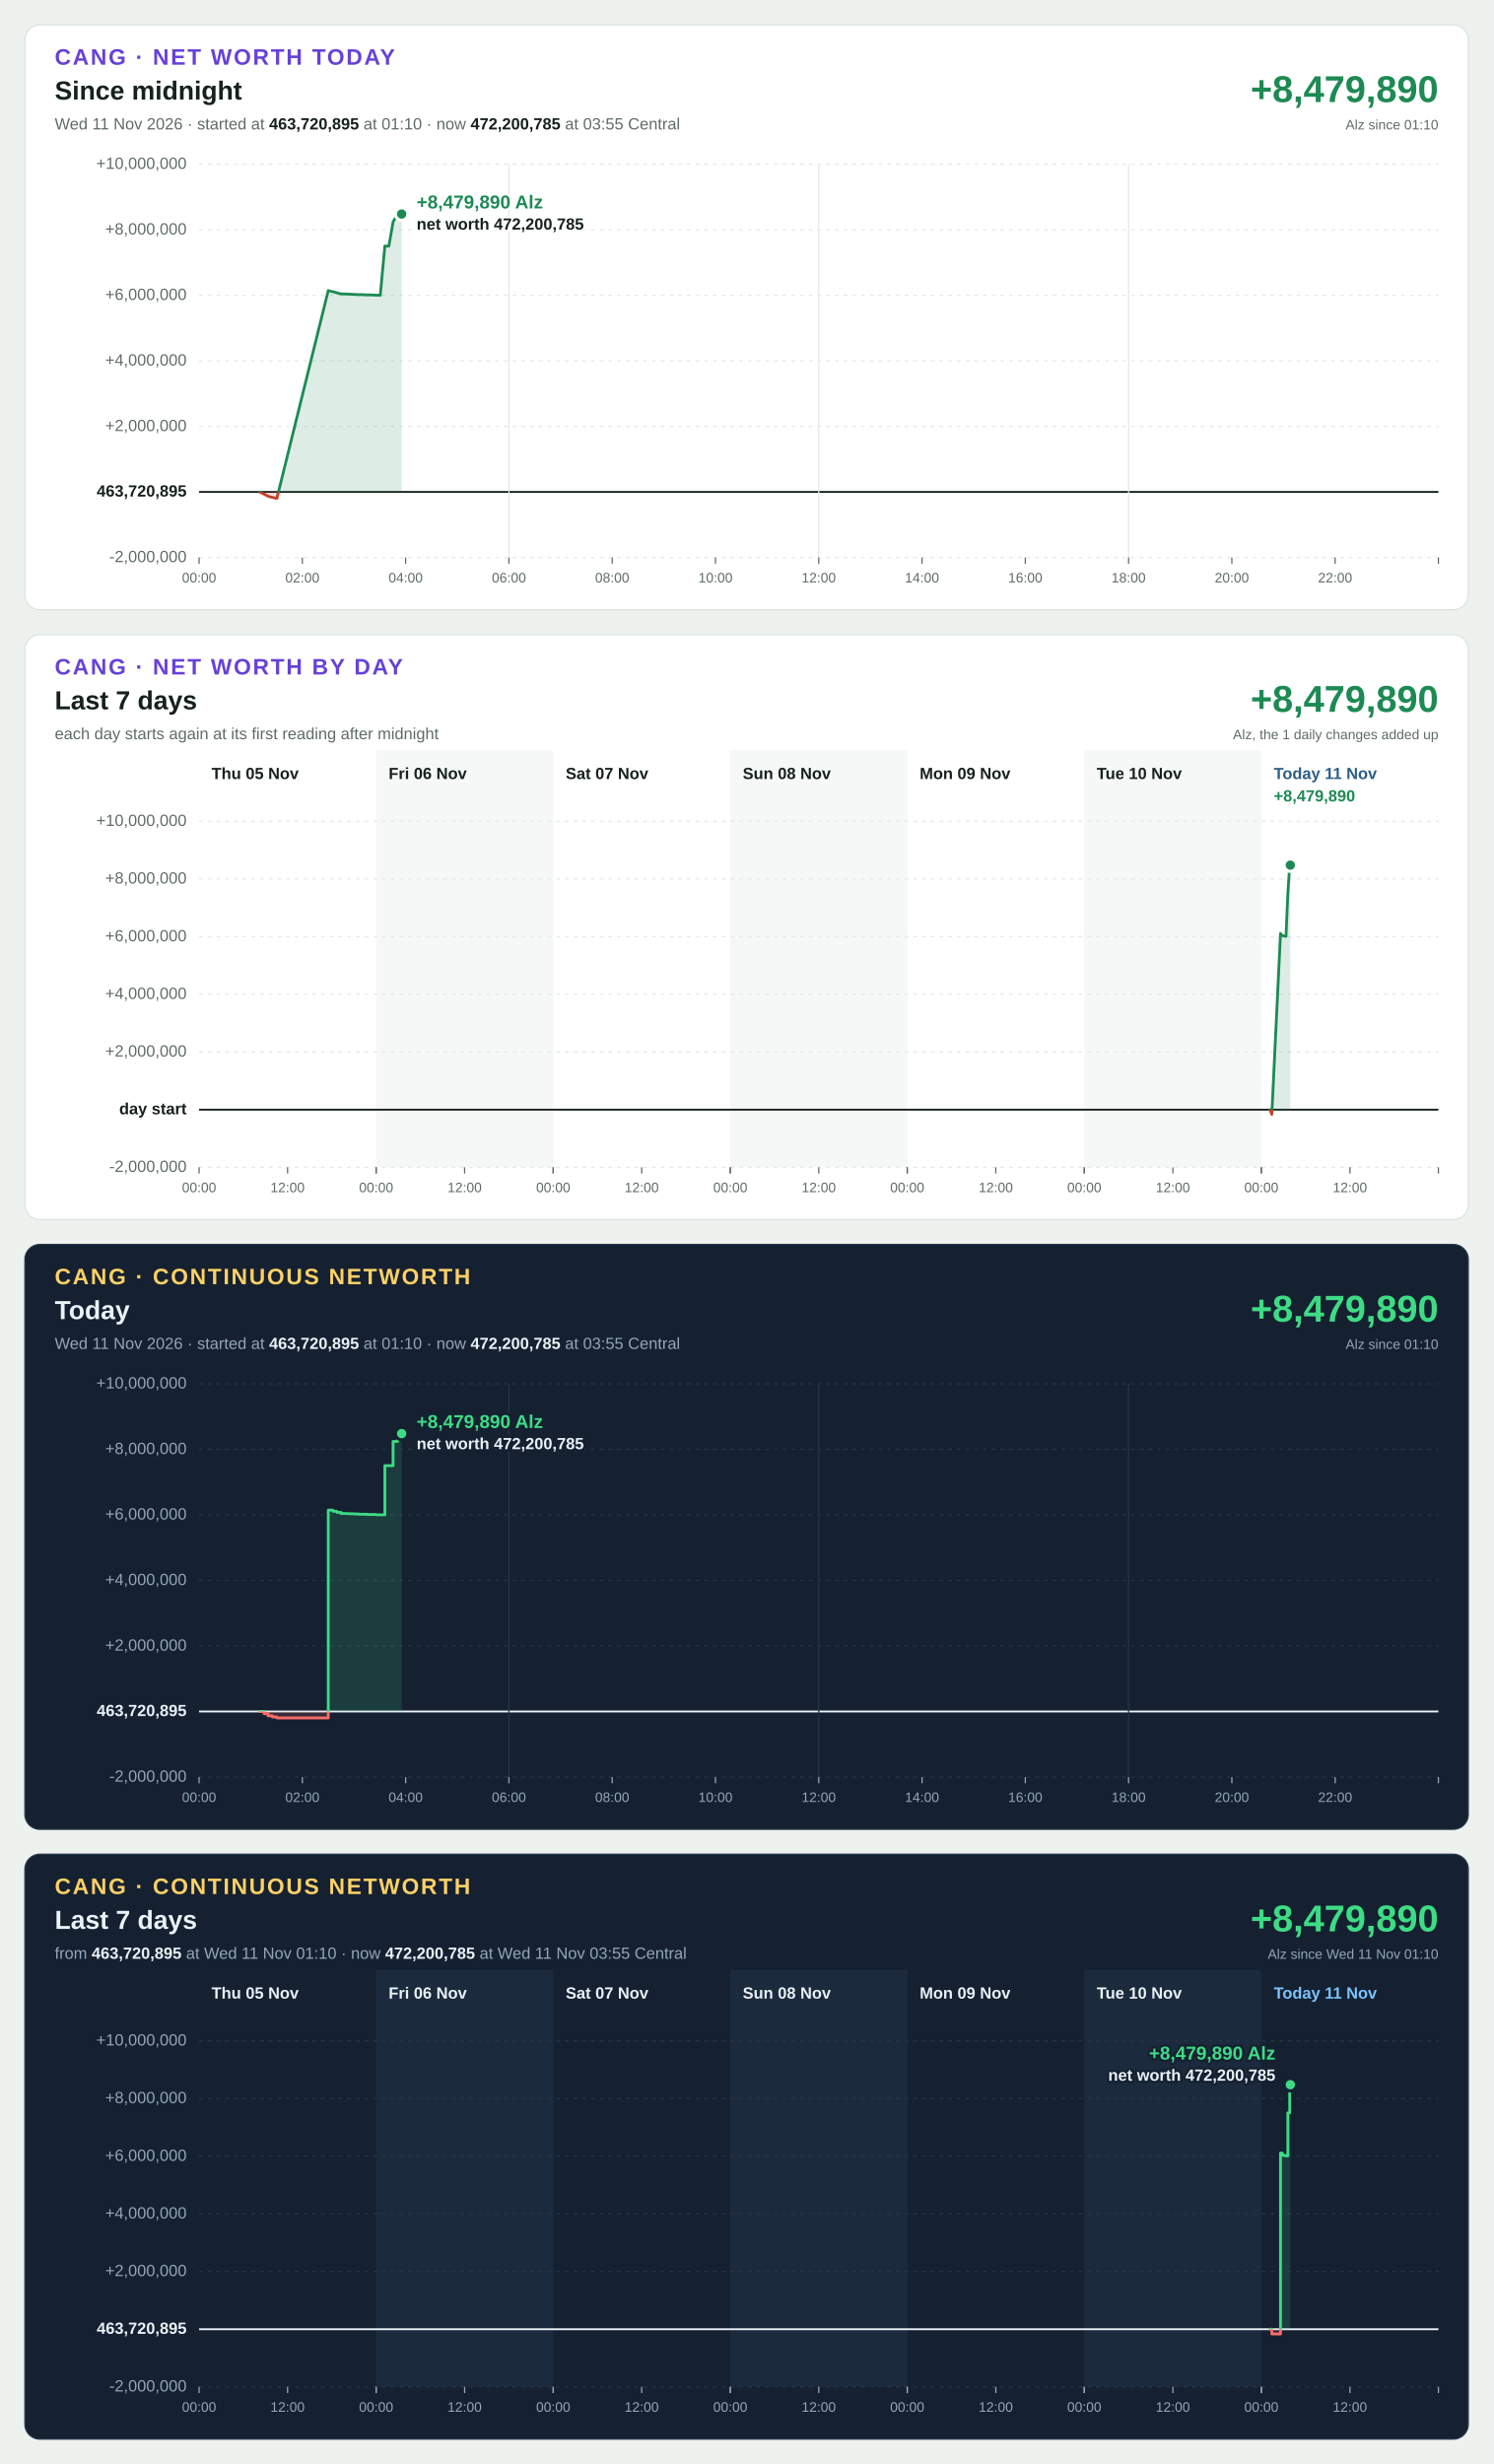
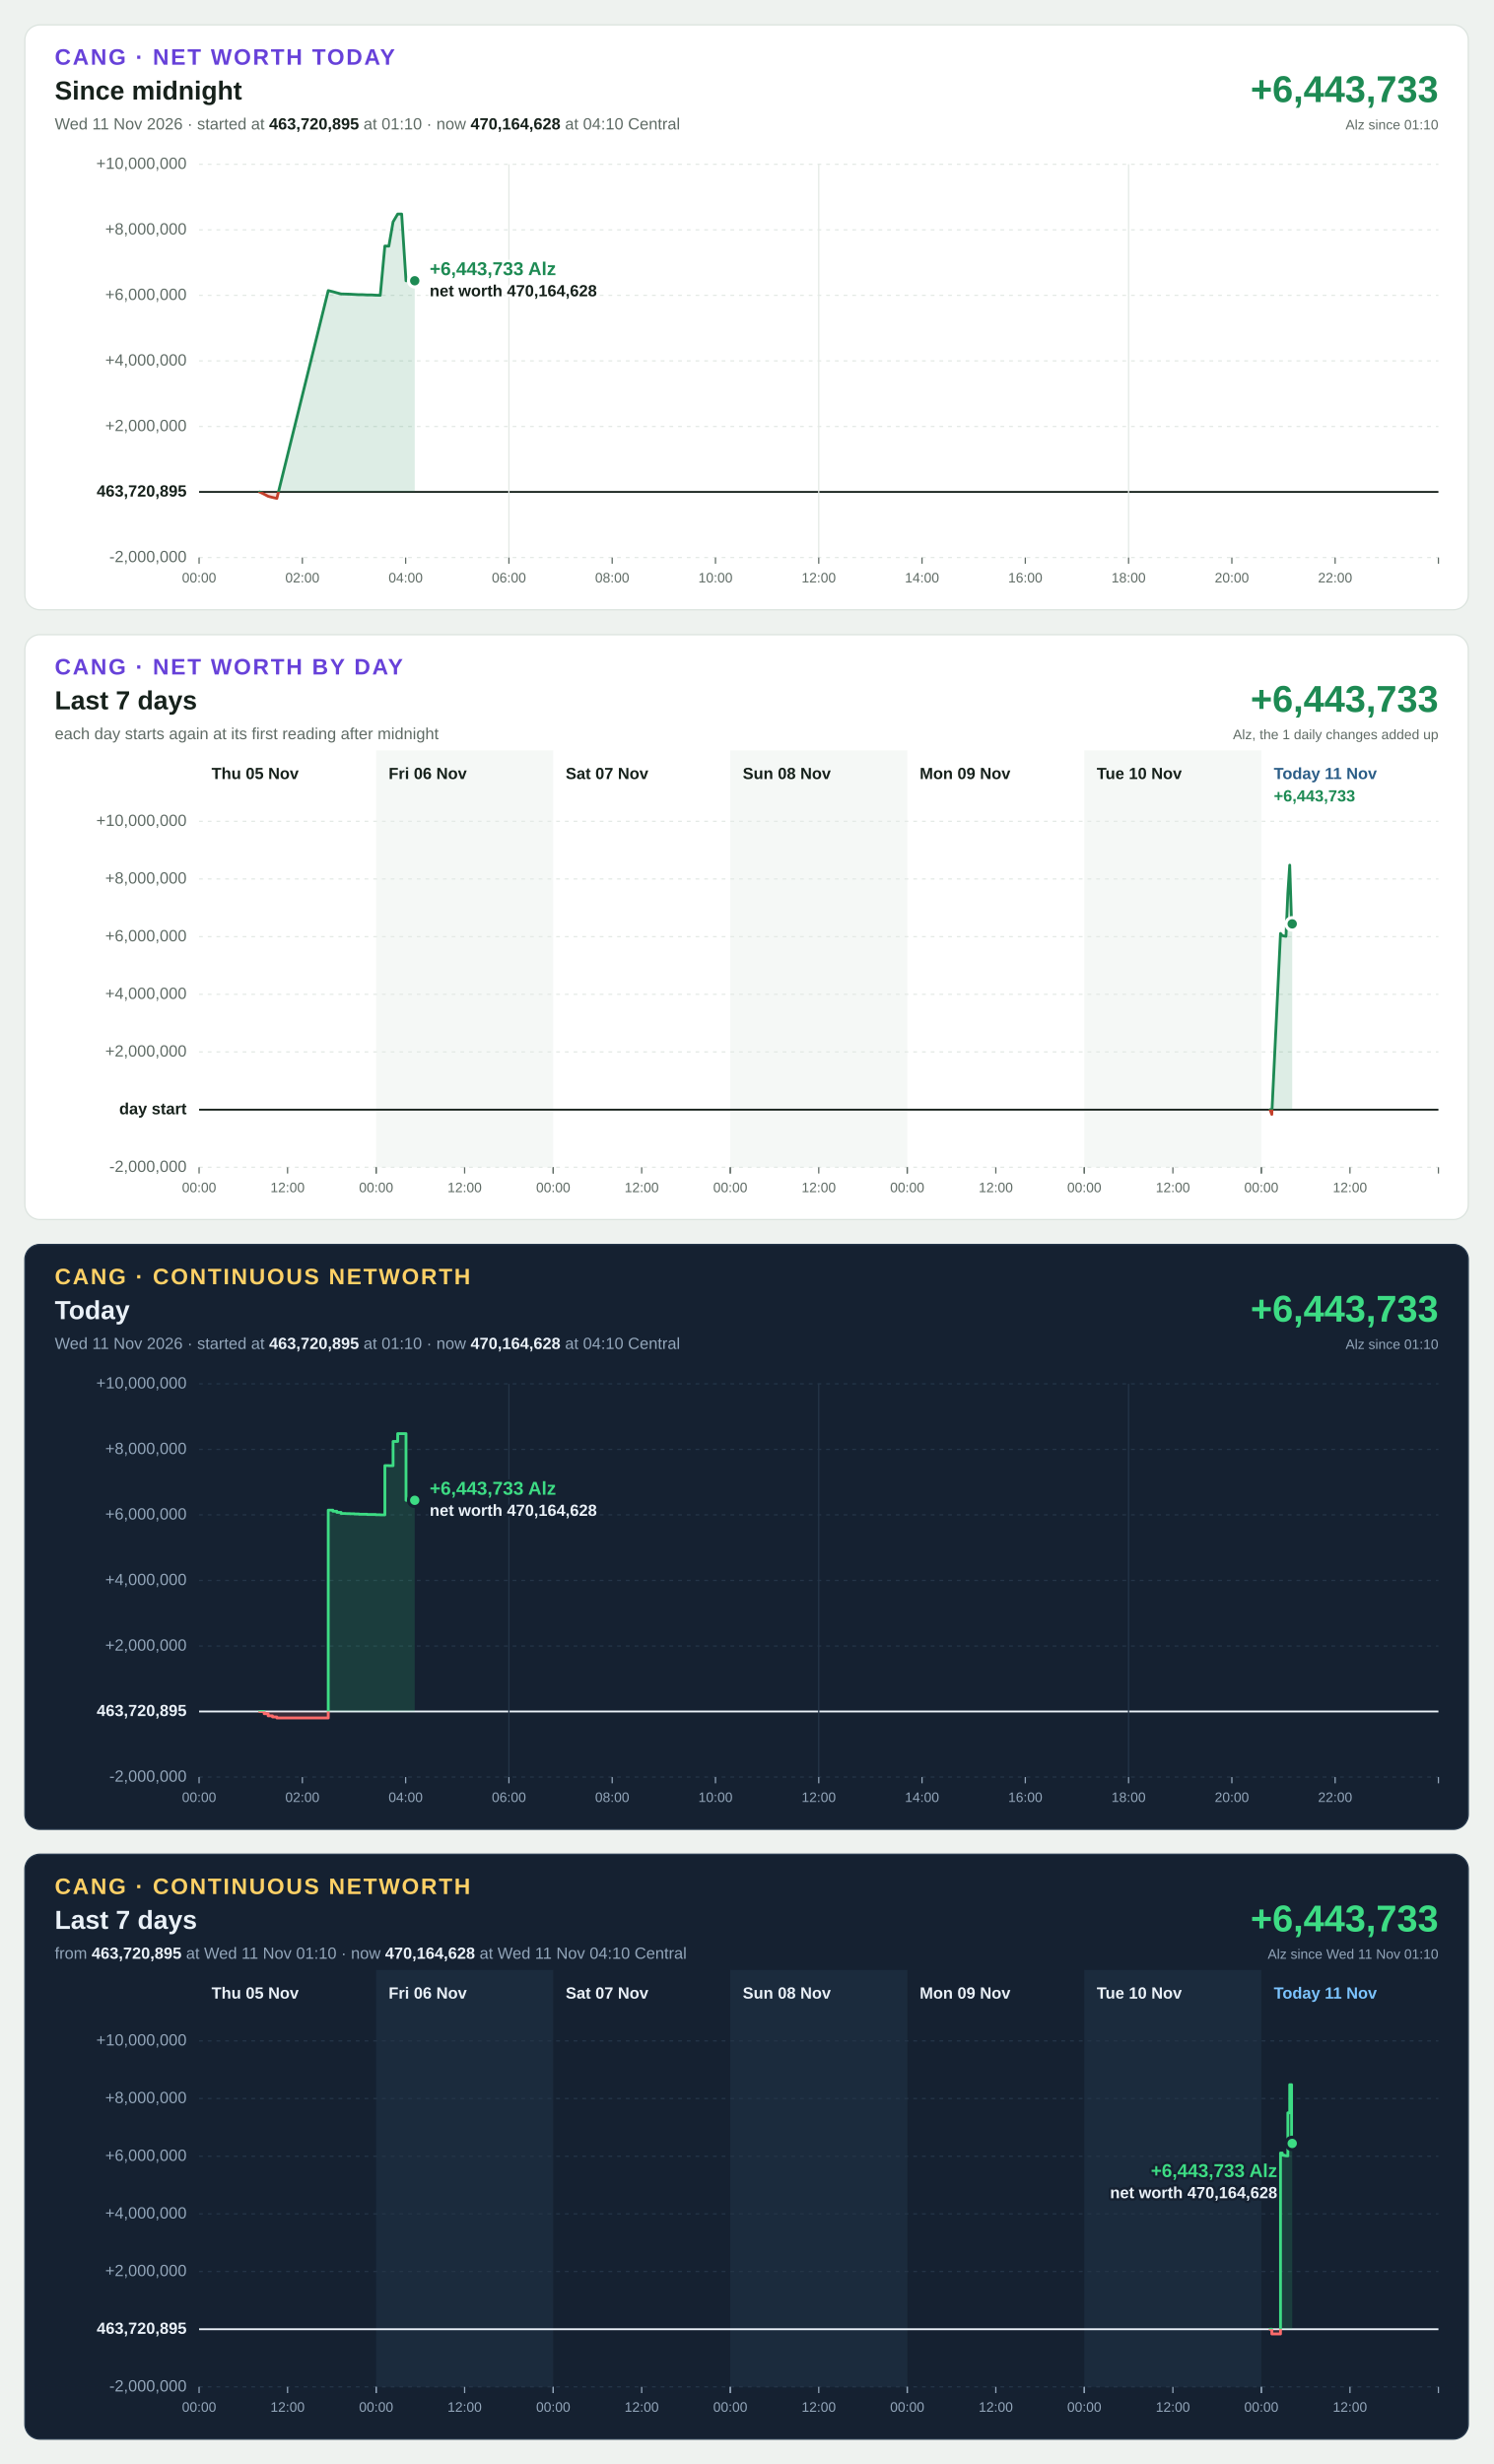
<svg xmlns="http://www.w3.org/2000/svg" width="1200" height="1980" viewBox="0 0 1200 1980" font-family="Segoe UI, Helvetica Neue, Arial, sans-serif" font-size="13" style="font-variant-numeric: tabular-nums">
  <rect width="1200" height="1980" fill="#eef2ef" />
  <g transform="translate(20,20)">
    <rect width="1160" height="470" rx="12" fill="#ffffff" stroke="#dbe3de" />
    <text x="24" y="32" font-size="18" font-weight="700" letter-spacing="1.4" fill="#6741d9">CANG · NET WORTH TODAY</text>
    <text x="24" y="60" font-size="21" font-weight="700" fill="#16211b">Since midnight</text>
-     <text x="24" y="84" fill="#5f6b65">Wed 11 Nov 2026 · started at <tspan font-weight="700" fill="#16211b">463,720,895</tspan> at 01:10 · now <tspan font-weight="700" fill="#16211b">472,200,785</tspan> at 03:55 Central</text>
-     <text x="1136" y="62" font-size="30" font-weight="700" text-anchor="end" fill="#1d8a53">+8,479,890</text>
+     <text x="24" y="84" fill="#5f6b65">Wed 11 Nov 2026 · started at <tspan font-weight="700" fill="#16211b">463,720,895</tspan> at 01:10 · now <tspan font-weight="700" fill="#16211b">470,164,628</tspan> at 04:10 Central</text>
+     <text x="1136" y="62" font-size="30" font-weight="700" text-anchor="end" fill="#1d8a53">+6,443,733</text>
    <text x="1136" y="84" font-size="11" text-anchor="end" fill="#5f6b65">Alz since 01:10</text>
    <line x1="140" x2="1136" y1="428.0" y2="428.0" stroke="#e3e9e5" stroke-width="1" stroke-dasharray="3 4" />
    <text x="130" y="428.0" text-anchor="end" dominant-baseline="middle" font-weight="400" fill="#5f6b65">-2,000,000</text>
    <line x1="140" x2="1136" y1="375.3" y2="375.3" stroke="#16211b" stroke-width="1.5" />
    <text x="130" y="375.3" text-anchor="end" dominant-baseline="middle" font-weight="700" fill="#16211b">463,720,895</text>
    <line x1="140" x2="1136" y1="322.7" y2="322.7" stroke="#e3e9e5" stroke-width="1" stroke-dasharray="3 4" />
    <text x="130" y="322.7" text-anchor="end" dominant-baseline="middle" font-weight="400" fill="#5f6b65">+2,000,000</text>
    <line x1="140" x2="1136" y1="270.0" y2="270.0" stroke="#e3e9e5" stroke-width="1" stroke-dasharray="3 4" />
    <text x="130" y="270.0" text-anchor="end" dominant-baseline="middle" font-weight="400" fill="#5f6b65">+4,000,000</text>
    <line x1="140" x2="1136" y1="217.3" y2="217.3" stroke="#e3e9e5" stroke-width="1" stroke-dasharray="3 4" />
    <text x="130" y="217.3" text-anchor="end" dominant-baseline="middle" font-weight="400" fill="#5f6b65">+6,000,000</text>
    <line x1="140" x2="1136" y1="164.7" y2="164.7" stroke="#e3e9e5" stroke-width="1" stroke-dasharray="3 4" />
    <text x="130" y="164.7" text-anchor="end" dominant-baseline="middle" font-weight="400" fill="#5f6b65">+8,000,000</text>
    <line x1="140" x2="1136" y1="112.0" y2="112.0" stroke="#e3e9e5" stroke-width="1" stroke-dasharray="3 4" />
    <text x="130" y="112.0" text-anchor="end" dominant-baseline="middle" font-weight="400" fill="#5f6b65">+10,000,000</text>
    <line x1="140.0" x2="140.0" y1="428" y2="433" stroke="#5f6b65" stroke-width="1" />
    <text x="140.0" y="448" font-size="11" text-anchor="middle" fill="#5f6b65">00:00</text>
    <line x1="223.0" x2="223.0" y1="428" y2="433" stroke="#5f6b65" stroke-width="1" />
    <text x="223.0" y="448" font-size="11" text-anchor="middle" fill="#5f6b65">02:00</text>
    <line x1="306.0" x2="306.0" y1="428" y2="433" stroke="#5f6b65" stroke-width="1" />
    <text x="306.0" y="448" font-size="11" text-anchor="middle" fill="#5f6b65">04:00</text>
    <line x1="389.0" x2="389.0" y1="112" y2="428" stroke="#e3e9e5" stroke-width="1" />
    <line x1="389.0" x2="389.0" y1="428" y2="433" stroke="#5f6b65" stroke-width="1" />
    <text x="389.0" y="448" font-size="11" text-anchor="middle" fill="#5f6b65">06:00</text>
    <line x1="472.0" x2="472.0" y1="428" y2="433" stroke="#5f6b65" stroke-width="1" />
    <text x="472.0" y="448" font-size="11" text-anchor="middle" fill="#5f6b65">08:00</text>
    <line x1="555.0" x2="555.0" y1="428" y2="433" stroke="#5f6b65" stroke-width="1" />
    <text x="555.0" y="448" font-size="11" text-anchor="middle" fill="#5f6b65">10:00</text>
    <line x1="638.0" x2="638.0" y1="112" y2="428" stroke="#e3e9e5" stroke-width="1" />
    <line x1="638.0" x2="638.0" y1="428" y2="433" stroke="#5f6b65" stroke-width="1" />
    <text x="638.0" y="448" font-size="11" text-anchor="middle" fill="#5f6b65">12:00</text>
    <line x1="721.0" x2="721.0" y1="428" y2="433" stroke="#5f6b65" stroke-width="1" />
    <text x="721.0" y="448" font-size="11" text-anchor="middle" fill="#5f6b65">14:00</text>
    <line x1="804.0" x2="804.0" y1="428" y2="433" stroke="#5f6b65" stroke-width="1" />
    <text x="804.0" y="448" font-size="11" text-anchor="middle" fill="#5f6b65">16:00</text>
    <line x1="887.0" x2="887.0" y1="112" y2="428" stroke="#e3e9e5" stroke-width="1" />
    <line x1="887.0" x2="887.0" y1="428" y2="433" stroke="#5f6b65" stroke-width="1" />
    <text x="887.0" y="448" font-size="11" text-anchor="middle" fill="#5f6b65">18:00</text>
    <line x1="970.0" x2="970.0" y1="428" y2="433" stroke="#5f6b65" stroke-width="1" />
    <text x="970.0" y="448" font-size="11" text-anchor="middle" fill="#5f6b65">20:00</text>
    <line x1="1053.0" x2="1053.0" y1="428" y2="433" stroke="#5f6b65" stroke-width="1" />
    <text x="1053.0" y="448" font-size="11" text-anchor="middle" fill="#5f6b65">22:00</text>
    <line x1="1136.0" x2="1136.0" y1="428" y2="433" stroke="#5f6b65" stroke-width="1" />
    <defs>
-       <path id="shape-today" d="M188.6 375.3L188.6 375.3L192.3 377.1L195.5 378.8L199.0 379.7L202.5 380.5L243.8 213.5L247.5 214.4L250.7 215.3L254.1 216.2L257.8 216.3L261.3 216.4L264.8 216.6L268.5 216.8L271.6 216.8L275.1 217.0L278.8 217.0L282.0 217.2L285.6 217.3L289.3 177.7L292.5 177.8L295.9 158.3L299.6 152.0L302.8 152.0L302.8 375.3Z" />
-       <path id="line-today" d="M188.6 375.3L192.3 377.1L195.5 378.8L199.0 379.7L202.5 380.5L243.8 213.5L247.5 214.4L250.7 215.3L254.1 216.2L257.8 216.3L261.3 216.4L264.8 216.6L268.5 216.8L271.6 216.8L275.1 217.0L278.8 217.0L282.0 217.2L285.6 217.3L289.3 177.7L292.5 177.8L295.9 158.3L299.6 152.0L302.8 152.0" />
+       <path id="shape-today" d="M188.6 375.3L188.6 375.3L192.3 377.1L195.5 378.8L199.0 379.7L202.5 380.5L243.8 213.5L247.5 214.4L250.7 215.3L254.1 216.2L257.8 216.3L261.3 216.4L264.8 216.6L268.5 216.8L271.6 216.8L275.1 217.0L278.8 217.0L282.0 217.2L285.6 217.3L289.3 177.7L292.5 177.8L295.9 158.3L299.6 152.0L302.8 152.0L306.3 205.6L310.0 205.6L313.3 205.6L313.3 375.3Z" />
+       <path id="line-today" d="M188.6 375.3L192.3 377.1L195.5 378.8L199.0 379.7L202.5 380.5L243.8 213.5L247.5 214.4L250.7 215.3L254.1 216.2L257.8 216.3L261.3 216.4L264.8 216.6L268.5 216.8L271.6 216.8L275.1 217.0L278.8 217.0L282.0 217.2L285.6 217.3L289.3 177.7L292.5 177.8L295.9 158.3L299.6 152.0L302.8 152.0L306.3 205.6L310.0 205.6L313.3 205.6" />
      <clipPath id="up-today">
        <rect x="140" y="112" width="996" height="263.3" />
      </clipPath>
      <clipPath id="down-today">
        <rect x="140" y="375.3" width="996" height="52.7" />
      </clipPath>
    </defs>
    <use href="#shape-today" fill="#1d8a53" fill-opacity="0.15" clip-path="url(#up-today)" />
    <use href="#line-today" fill="none" stroke="#1d8a53" stroke-width="2.25" stroke-linejoin="round" stroke-linecap="round" clip-path="url(#up-today)" />
    <use href="#shape-today" fill="#c4402b" fill-opacity="0.15" clip-path="url(#down-today)" />
    <use href="#line-today" fill="none" stroke="#c4402b" stroke-width="2.25" stroke-linejoin="round" stroke-linecap="round" clip-path="url(#down-today)" />
-     <circle cx="302.8" cy="152.0" r="5" fill="#1d8a53" stroke="#ffffff" stroke-width="2.5" />
-     <text x="314.8" y="147.5" text-anchor="start" font-size="15" font-weight="700" fill="#1d8a53" stroke="#ffffff" stroke-width="4" stroke-linejoin="round" paint-order="stroke">+8,479,890 Alz</text>
-     <text x="314.8" y="164.5" text-anchor="start" font-size="13" font-weight="600" fill="#16211b" stroke="#ffffff" stroke-width="4" stroke-linejoin="round" paint-order="stroke">net worth 472,200,785</text>
+     <circle cx="313.3" cy="205.6" r="5" fill="#1d8a53" stroke="#ffffff" stroke-width="2.5" />
+     <text x="325.3" y="201.1" text-anchor="start" font-size="15" font-weight="700" fill="#1d8a53" stroke="#ffffff" stroke-width="4" stroke-linejoin="round" paint-order="stroke">+6,443,733 Alz</text>
+     <text x="325.3" y="218.1" text-anchor="start" font-size="13" font-weight="600" fill="#16211b" stroke="#ffffff" stroke-width="4" stroke-linejoin="round" paint-order="stroke">net worth 470,164,628</text>
  </g>
  <g transform="translate(20,510)">
    <rect width="1160" height="470" rx="12" fill="#ffffff" stroke="#dbe3de" />
    <text x="24" y="32" font-size="18" font-weight="700" letter-spacing="1.4" fill="#6741d9">CANG · NET WORTH BY DAY</text>
    <text x="24" y="60" font-size="21" font-weight="700" fill="#16211b">Last 7 days</text>
    <text x="24" y="84" fill="#5f6b65">each day starts again at its first reading after midnight</text>
-     <text x="1136" y="62" font-size="30" font-weight="700" text-anchor="end" fill="#1d8a53">+8,479,890</text>
+     <text x="1136" y="62" font-size="30" font-weight="700" text-anchor="end" fill="#1d8a53">+6,443,733</text>
    <text x="1136" y="84" font-size="11" text-anchor="end" fill="#5f6b65">Alz, the 1 daily changes added up</text>
    <rect x="282.3" y="93" width="142.3" height="335" fill="#f5f8f6" />
    <rect x="566.9" y="93" width="142.3" height="335" fill="#f5f8f6" />
    <rect x="851.4" y="93" width="142.3" height="335" fill="#f5f8f6" />
    <line x1="140" x2="1136" y1="428.0" y2="428.0" stroke="#e3e9e5" stroke-width="1" stroke-dasharray="3 4" />
    <text x="130" y="428.0" text-anchor="end" dominant-baseline="middle" font-weight="400" fill="#5f6b65">-2,000,000</text>
    <line x1="140" x2="1136" y1="381.7" y2="381.7" stroke="#16211b" stroke-width="1.5" />
    <text x="130" y="381.7" text-anchor="end" dominant-baseline="middle" font-weight="700" fill="#16211b">day start</text>
    <line x1="140" x2="1136" y1="335.3" y2="335.3" stroke="#e3e9e5" stroke-width="1" stroke-dasharray="3 4" />
    <text x="130" y="335.3" text-anchor="end" dominant-baseline="middle" font-weight="400" fill="#5f6b65">+2,000,000</text>
    <line x1="140" x2="1136" y1="289.0" y2="289.0" stroke="#e3e9e5" stroke-width="1" stroke-dasharray="3 4" />
    <text x="130" y="289.0" text-anchor="end" dominant-baseline="middle" font-weight="400" fill="#5f6b65">+4,000,000</text>
    <line x1="140" x2="1136" y1="242.7" y2="242.7" stroke="#e3e9e5" stroke-width="1" stroke-dasharray="3 4" />
    <text x="130" y="242.7" text-anchor="end" dominant-baseline="middle" font-weight="400" fill="#5f6b65">+6,000,000</text>
    <line x1="140" x2="1136" y1="196.3" y2="196.3" stroke="#e3e9e5" stroke-width="1" stroke-dasharray="3 4" />
    <text x="130" y="196.3" text-anchor="end" dominant-baseline="middle" font-weight="400" fill="#5f6b65">+8,000,000</text>
    <line x1="140" x2="1136" y1="150.0" y2="150.0" stroke="#e3e9e5" stroke-width="1" stroke-dasharray="3 4" />
    <text x="130" y="150.0" text-anchor="end" dominant-baseline="middle" font-weight="400" fill="#5f6b65">+10,000,000</text>
    <text x="150.0" y="116" font-weight="700" fill="#16211b">Thu 05 Nov</text>
    <line x1="140.0" x2="140.0" y1="428" y2="433" stroke="#5f6b65" stroke-width="1" />
    <text x="140.0" y="448" font-size="11" text-anchor="middle" fill="#5f6b65">00:00</text>
    <line x1="211.1" x2="211.1" y1="428" y2="433" stroke="#5f6b65" stroke-width="1" />
    <text x="211.1" y="448" font-size="11" text-anchor="middle" fill="#5f6b65">12:00</text>
    <line x1="282.3" x2="282.3" y1="428" y2="433" stroke="#5f6b65" stroke-width="1" />
    <text x="292.3" y="116" font-weight="700" fill="#16211b">Fri 06 Nov</text>
    <line x1="282.3" x2="282.3" y1="428" y2="433" stroke="#5f6b65" stroke-width="1" />
    <text x="282.3" y="448" font-size="11" text-anchor="middle" fill="#5f6b65">00:00</text>
    <line x1="353.4" x2="353.4" y1="428" y2="433" stroke="#5f6b65" stroke-width="1" />
    <text x="353.4" y="448" font-size="11" text-anchor="middle" fill="#5f6b65">12:00</text>
    <line x1="424.6" x2="424.6" y1="428" y2="433" stroke="#5f6b65" stroke-width="1" />
    <text x="434.6" y="116" font-weight="700" fill="#16211b">Sat 07 Nov</text>
    <line x1="424.6" x2="424.6" y1="428" y2="433" stroke="#5f6b65" stroke-width="1" />
    <text x="424.6" y="448" font-size="11" text-anchor="middle" fill="#5f6b65">00:00</text>
    <line x1="495.7" x2="495.7" y1="428" y2="433" stroke="#5f6b65" stroke-width="1" />
    <text x="495.7" y="448" font-size="11" text-anchor="middle" fill="#5f6b65">12:00</text>
    <line x1="566.9" x2="566.9" y1="428" y2="433" stroke="#5f6b65" stroke-width="1" />
    <text x="576.9" y="116" font-weight="700" fill="#16211b">Sun 08 Nov</text>
    <line x1="566.9" x2="566.9" y1="428" y2="433" stroke="#5f6b65" stroke-width="1" />
    <text x="566.9" y="448" font-size="11" text-anchor="middle" fill="#5f6b65">00:00</text>
    <line x1="638.0" x2="638.0" y1="428" y2="433" stroke="#5f6b65" stroke-width="1" />
    <text x="638.0" y="448" font-size="11" text-anchor="middle" fill="#5f6b65">12:00</text>
    <line x1="709.1" x2="709.1" y1="428" y2="433" stroke="#5f6b65" stroke-width="1" />
    <text x="719.1" y="116" font-weight="700" fill="#16211b">Mon 09 Nov</text>
    <line x1="709.1" x2="709.1" y1="428" y2="433" stroke="#5f6b65" stroke-width="1" />
    <text x="709.1" y="448" font-size="11" text-anchor="middle" fill="#5f6b65">00:00</text>
    <line x1="780.3" x2="780.3" y1="428" y2="433" stroke="#5f6b65" stroke-width="1" />
    <text x="780.3" y="448" font-size="11" text-anchor="middle" fill="#5f6b65">12:00</text>
    <line x1="851.4" x2="851.4" y1="428" y2="433" stroke="#5f6b65" stroke-width="1" />
    <text x="861.4" y="116" font-weight="700" fill="#16211b">Tue 10 Nov</text>
    <line x1="851.4" x2="851.4" y1="428" y2="433" stroke="#5f6b65" stroke-width="1" />
    <text x="851.4" y="448" font-size="11" text-anchor="middle" fill="#5f6b65">00:00</text>
    <line x1="922.6" x2="922.6" y1="428" y2="433" stroke="#5f6b65" stroke-width="1" />
    <text x="922.6" y="448" font-size="11" text-anchor="middle" fill="#5f6b65">12:00</text>
    <line x1="993.7" x2="993.7" y1="428" y2="433" stroke="#5f6b65" stroke-width="1" />
    <text x="1003.7" y="116" font-weight="700" fill="#2b5d87">Today 11 Nov</text>
    <line x1="993.7" x2="993.7" y1="428" y2="433" stroke="#5f6b65" stroke-width="1" />
    <text x="993.7" y="448" font-size="11" text-anchor="middle" fill="#5f6b65">00:00</text>
    <line x1="1064.9" x2="1064.9" y1="428" y2="433" stroke="#5f6b65" stroke-width="1" />
    <text x="1064.9" y="448" font-size="11" text-anchor="middle" fill="#5f6b65">12:00</text>
    <line x1="1136.0" x2="1136.0" y1="428" y2="433" stroke="#5f6b65" stroke-width="1" />
-     <text x="1003.7" y="134" font-weight="700" fill="#1d8a53">+8,479,890</text>
+     <text x="1003.7" y="134" font-weight="700" fill="#1d8a53">+6,443,733</text>
    <defs>
-       <path id="shape-day6" d="M1000.7 381.7L1000.7 381.7L1002.1 385.5L1009.1 240.1L1010.5 241.8L1012.1 242.2L1013.5 242.4L1015.0 207.8L1016.5 185.2L1017.0 185.2L1017.0 381.7Z" />
-       <path id="line-day6" d="M1000.7 381.7L1002.1 385.5L1009.1 240.1L1010.5 241.8L1012.1 242.2L1013.5 242.4L1015.0 207.8L1016.5 185.2L1017.0 185.2" />
+       <path id="shape-day6" d="M1000.7 381.7L1000.7 381.7L1002.1 385.5L1009.1 240.1L1010.5 241.8L1012.1 242.2L1013.5 242.4L1015.0 207.8L1016.5 185.2L1018.0 232.3L1018.5 232.4L1018.5 381.7Z" />
+       <path id="line-day6" d="M1000.7 381.7L1002.1 385.5L1009.1 240.1L1010.5 241.8L1012.1 242.2L1013.5 242.4L1015.0 207.8L1016.5 185.2L1018.0 232.3L1018.5 232.4" />
      <clipPath id="up-day6">
        <rect x="140" y="150" width="996" height="231.7" />
      </clipPath>
      <clipPath id="down-day6">
        <rect x="140" y="381.7" width="996" height="46.3" />
      </clipPath>
    </defs>
    <use href="#shape-day6" fill="#1d8a53" fill-opacity="0.15" clip-path="url(#up-day6)" />
    <use href="#line-day6" fill="none" stroke="#1d8a53" stroke-width="2.25" stroke-linejoin="round" stroke-linecap="round" clip-path="url(#up-day6)" />
    <use href="#shape-day6" fill="#c4402b" fill-opacity="0.15" clip-path="url(#down-day6)" />
    <use href="#line-day6" fill="none" stroke="#c4402b" stroke-width="2.25" stroke-linejoin="round" stroke-linecap="round" clip-path="url(#down-day6)" />
-     <circle cx="1017.0" cy="185.2" r="5" fill="#1d8a53" stroke="#ffffff" stroke-width="2.5" />
+     <circle cx="1018.5" cy="232.4" r="5" fill="#1d8a53" stroke="#ffffff" stroke-width="2.5" />
  </g>
  <g transform="translate(20,1000)">
    <rect width="1160" height="470" rx="12" fill="#152131" stroke="#24364a" />
    <text x="24" y="32" font-size="18" font-weight="700" letter-spacing="1.4" fill="#ffd166">CANG · CONTINUOUS NETWORTH</text>
    <text x="24" y="60" font-size="21" font-weight="700" fill="#eaf1f8">Today</text>
-     <text x="24" y="84" fill="#93a6ba">Wed 11 Nov 2026 · started at <tspan font-weight="700" fill="#eaf1f8">463,720,895</tspan> at 01:10 · now <tspan font-weight="700" fill="#eaf1f8">472,200,785</tspan> at 03:55 Central</text>
-     <text x="1136" y="62" font-size="30" font-weight="700" text-anchor="end" fill="#3ddc84">+8,479,890</text>
+     <text x="24" y="84" fill="#93a6ba">Wed 11 Nov 2026 · started at <tspan font-weight="700" fill="#eaf1f8">463,720,895</tspan> at 01:10 · now <tspan font-weight="700" fill="#eaf1f8">470,164,628</tspan> at 04:10 Central</text>
+     <text x="1136" y="62" font-size="30" font-weight="700" text-anchor="end" fill="#3ddc84">+6,443,733</text>
    <text x="1136" y="84" font-size="11" text-anchor="end" fill="#93a6ba">Alz since 01:10</text>
    <line x1="140" x2="1136" y1="428.0" y2="428.0" stroke="#243548" stroke-width="1" stroke-dasharray="3 4" />
    <text x="130" y="428.0" text-anchor="end" dominant-baseline="middle" font-weight="400" fill="#93a6ba">-2,000,000</text>
    <line x1="140" x2="1136" y1="375.3" y2="375.3" stroke="#eaf1f8" stroke-width="1.5" />
    <text x="130" y="375.3" text-anchor="end" dominant-baseline="middle" font-weight="700" fill="#eaf1f8">463,720,895</text>
    <line x1="140" x2="1136" y1="322.7" y2="322.7" stroke="#243548" stroke-width="1" stroke-dasharray="3 4" />
    <text x="130" y="322.7" text-anchor="end" dominant-baseline="middle" font-weight="400" fill="#93a6ba">+2,000,000</text>
    <line x1="140" x2="1136" y1="270.0" y2="270.0" stroke="#243548" stroke-width="1" stroke-dasharray="3 4" />
    <text x="130" y="270.0" text-anchor="end" dominant-baseline="middle" font-weight="400" fill="#93a6ba">+4,000,000</text>
    <line x1="140" x2="1136" y1="217.3" y2="217.3" stroke="#243548" stroke-width="1" stroke-dasharray="3 4" />
    <text x="130" y="217.3" text-anchor="end" dominant-baseline="middle" font-weight="400" fill="#93a6ba">+6,000,000</text>
    <line x1="140" x2="1136" y1="164.7" y2="164.7" stroke="#243548" stroke-width="1" stroke-dasharray="3 4" />
    <text x="130" y="164.7" text-anchor="end" dominant-baseline="middle" font-weight="400" fill="#93a6ba">+8,000,000</text>
    <line x1="140" x2="1136" y1="112.0" y2="112.0" stroke="#243548" stroke-width="1" stroke-dasharray="3 4" />
    <text x="130" y="112.0" text-anchor="end" dominant-baseline="middle" font-weight="400" fill="#93a6ba">+10,000,000</text>
    <line x1="140.0" x2="140.0" y1="428" y2="433" stroke="#93a6ba" stroke-width="1" />
    <text x="140.0" y="448" font-size="11" text-anchor="middle" fill="#93a6ba">00:00</text>
    <line x1="223.0" x2="223.0" y1="428" y2="433" stroke="#93a6ba" stroke-width="1" />
    <text x="223.0" y="448" font-size="11" text-anchor="middle" fill="#93a6ba">02:00</text>
    <line x1="306.0" x2="306.0" y1="428" y2="433" stroke="#93a6ba" stroke-width="1" />
    <text x="306.0" y="448" font-size="11" text-anchor="middle" fill="#93a6ba">04:00</text>
    <line x1="389.0" x2="389.0" y1="112" y2="428" stroke="#243548" stroke-width="1" />
    <line x1="389.0" x2="389.0" y1="428" y2="433" stroke="#93a6ba" stroke-width="1" />
    <text x="389.0" y="448" font-size="11" text-anchor="middle" fill="#93a6ba">06:00</text>
    <line x1="472.0" x2="472.0" y1="428" y2="433" stroke="#93a6ba" stroke-width="1" />
    <text x="472.0" y="448" font-size="11" text-anchor="middle" fill="#93a6ba">08:00</text>
    <line x1="555.0" x2="555.0" y1="428" y2="433" stroke="#93a6ba" stroke-width="1" />
    <text x="555.0" y="448" font-size="11" text-anchor="middle" fill="#93a6ba">10:00</text>
    <line x1="638.0" x2="638.0" y1="112" y2="428" stroke="#243548" stroke-width="1" />
    <line x1="638.0" x2="638.0" y1="428" y2="433" stroke="#93a6ba" stroke-width="1" />
    <text x="638.0" y="448" font-size="11" text-anchor="middle" fill="#93a6ba">12:00</text>
    <line x1="721.0" x2="721.0" y1="428" y2="433" stroke="#93a6ba" stroke-width="1" />
    <text x="721.0" y="448" font-size="11" text-anchor="middle" fill="#93a6ba">14:00</text>
    <line x1="804.0" x2="804.0" y1="428" y2="433" stroke="#93a6ba" stroke-width="1" />
    <text x="804.0" y="448" font-size="11" text-anchor="middle" fill="#93a6ba">16:00</text>
    <line x1="887.0" x2="887.0" y1="112" y2="428" stroke="#243548" stroke-width="1" />
    <line x1="887.0" x2="887.0" y1="428" y2="433" stroke="#93a6ba" stroke-width="1" />
    <text x="887.0" y="448" font-size="11" text-anchor="middle" fill="#93a6ba">18:00</text>
    <line x1="970.0" x2="970.0" y1="428" y2="433" stroke="#93a6ba" stroke-width="1" />
    <text x="970.0" y="448" font-size="11" text-anchor="middle" fill="#93a6ba">20:00</text>
    <line x1="1053.0" x2="1053.0" y1="428" y2="433" stroke="#93a6ba" stroke-width="1" />
    <text x="1053.0" y="448" font-size="11" text-anchor="middle" fill="#93a6ba">22:00</text>
    <line x1="1136.0" x2="1136.0" y1="428" y2="433" stroke="#93a6ba" stroke-width="1" />
    <defs>
-       <path id="shape-flow-today" d="M188.6 375.3L188.6 375.3L192.3 375.3L192.3 377.1L195.5 377.1L195.5 378.8L199.0 378.8L199.0 379.7L202.5 379.7L202.5 380.5L243.8 380.5L243.8 213.5L247.5 213.5L247.5 214.4L250.7 214.4L250.7 215.3L254.1 215.3L254.1 216.2L257.8 216.2L257.8 216.3L261.3 216.3L261.3 216.4L264.8 216.4L264.8 216.6L268.5 216.6L268.5 216.8L271.6 216.8L271.6 216.8L275.1 216.8L275.1 217.0L278.8 217.0L278.8 217.0L282.0 217.0L282.0 217.2L285.6 217.2L285.6 217.3L289.3 217.3L289.3 177.7L292.5 177.7L292.5 177.8L295.9 177.8L295.9 158.3L299.6 158.3L299.6 152.0L302.8 152.0L302.8 152.0L302.8 375.3Z" />
-       <path id="line-flow-today" d="M188.6 375.3L192.3 375.3L192.3 377.1L195.5 377.1L195.5 378.8L199.0 378.8L199.0 379.7L202.5 379.7L202.5 380.5L243.8 380.5L243.8 213.5L247.5 213.5L247.5 214.4L250.7 214.4L250.7 215.3L254.1 215.3L254.1 216.2L257.8 216.2L257.8 216.3L261.3 216.3L261.3 216.4L264.8 216.4L264.8 216.6L268.5 216.6L268.5 216.8L271.6 216.8L271.6 216.8L275.1 216.8L275.1 217.0L278.8 217.0L278.8 217.0L282.0 217.0L282.0 217.2L285.6 217.2L285.6 217.3L289.3 217.3L289.3 177.7L292.5 177.7L292.5 177.8L295.9 177.8L295.9 158.3L299.6 158.3L299.6 152.0L302.8 152.0L302.8 152.0" />
+       <path id="shape-flow-today" d="M188.6 375.3L188.6 375.3L192.3 375.3L192.3 377.1L195.5 377.1L195.5 378.8L199.0 378.8L199.0 379.7L202.5 379.7L202.5 380.5L243.8 380.5L243.8 213.5L247.5 213.5L247.5 214.4L250.7 214.4L250.7 215.3L254.1 215.3L254.1 216.2L257.8 216.2L257.8 216.3L261.3 216.3L261.3 216.4L264.8 216.4L264.8 216.6L268.5 216.6L268.5 216.8L271.6 216.8L271.6 216.8L275.1 216.8L275.1 217.0L278.8 217.0L278.8 217.0L282.0 217.0L282.0 217.2L285.6 217.2L285.6 217.3L289.3 217.3L289.3 177.7L292.5 177.7L292.5 177.8L295.9 177.8L295.9 158.3L299.6 158.3L299.6 152.0L302.8 152.0L302.8 152.0L306.3 152.0L306.3 205.6L310.0 205.6L310.0 205.6L313.3 205.6L313.3 205.6L313.3 375.3Z" />
+       <path id="line-flow-today" d="M188.6 375.3L192.3 375.3L192.3 377.1L195.5 377.1L195.5 378.8L199.0 378.8L199.0 379.7L202.5 379.7L202.5 380.5L243.8 380.5L243.8 213.5L247.5 213.5L247.5 214.4L250.7 214.4L250.7 215.3L254.1 215.3L254.1 216.2L257.8 216.2L257.8 216.3L261.3 216.3L261.3 216.4L264.8 216.4L264.8 216.6L268.5 216.6L268.5 216.8L271.6 216.8L271.6 216.8L275.1 216.8L275.1 217.0L278.8 217.0L278.8 217.0L282.0 217.0L282.0 217.2L285.6 217.2L285.6 217.3L289.3 217.3L289.3 177.7L292.5 177.7L292.5 177.8L295.9 177.8L295.9 158.3L299.6 158.3L299.6 152.0L302.8 152.0L302.8 152.0L306.3 152.0L306.3 205.6L310.0 205.6L310.0 205.6L313.3 205.6L313.3 205.6" />
      <clipPath id="up-flow-today">
        <rect x="140" y="112" width="996" height="263.3" />
      </clipPath>
      <clipPath id="down-flow-today">
        <rect x="140" y="375.3" width="996" height="52.7" />
      </clipPath>
    </defs>
    <use href="#shape-flow-today" fill="#3ddc84" fill-opacity="0.15" clip-path="url(#up-flow-today)" />
    <use href="#line-flow-today" fill="none" stroke="#3ddc84" stroke-width="2.25" stroke-linejoin="round" stroke-linecap="round" clip-path="url(#up-flow-today)" />
    <use href="#shape-flow-today" fill="#ff6b6b" fill-opacity="0.15" clip-path="url(#down-flow-today)" />
    <use href="#line-flow-today" fill="none" stroke="#ff6b6b" stroke-width="2.25" stroke-linejoin="round" stroke-linecap="round" clip-path="url(#down-flow-today)" />
-     <circle cx="302.8" cy="152.0" r="5" fill="#3ddc84" stroke="#152131" stroke-width="2.5" />
-     <text x="314.8" y="147.5" text-anchor="start" font-size="15" font-weight="700" fill="#3ddc84" stroke="#152131" stroke-width="4" stroke-linejoin="round" paint-order="stroke">+8,479,890 Alz</text>
-     <text x="314.8" y="164.5" text-anchor="start" font-size="13" font-weight="600" fill="#eaf1f8" stroke="#152131" stroke-width="4" stroke-linejoin="round" paint-order="stroke">net worth 472,200,785</text>
+     <circle cx="313.3" cy="205.6" r="5" fill="#3ddc84" stroke="#152131" stroke-width="2.5" />
+     <text x="325.3" y="201.1" text-anchor="start" font-size="15" font-weight="700" fill="#3ddc84" stroke="#152131" stroke-width="4" stroke-linejoin="round" paint-order="stroke">+6,443,733 Alz</text>
+     <text x="325.3" y="218.1" text-anchor="start" font-size="13" font-weight="600" fill="#eaf1f8" stroke="#152131" stroke-width="4" stroke-linejoin="round" paint-order="stroke">net worth 470,164,628</text>
  </g>
  <g transform="translate(20,1490)">
    <rect width="1160" height="470" rx="12" fill="#152131" stroke="#24364a" />
    <text x="24" y="32" font-size="18" font-weight="700" letter-spacing="1.4" fill="#ffd166">CANG · CONTINUOUS NETWORTH</text>
    <text x="24" y="60" font-size="21" font-weight="700" fill="#eaf1f8">Last 7 days</text>
-     <text x="24" y="84" fill="#93a6ba">from <tspan font-weight="700" fill="#eaf1f8">463,720,895</tspan> at Wed 11 Nov 01:10 · now <tspan font-weight="700" fill="#eaf1f8">472,200,785</tspan> at Wed 11 Nov 03:55 Central</text>
-     <text x="1136" y="62" font-size="30" font-weight="700" text-anchor="end" fill="#3ddc84">+8,479,890</text>
+     <text x="24" y="84" fill="#93a6ba">from <tspan font-weight="700" fill="#eaf1f8">463,720,895</tspan> at Wed 11 Nov 01:10 · now <tspan font-weight="700" fill="#eaf1f8">470,164,628</tspan> at Wed 11 Nov 04:10 Central</text>
+     <text x="1136" y="62" font-size="30" font-weight="700" text-anchor="end" fill="#3ddc84">+6,443,733</text>
    <text x="1136" y="84" font-size="11" text-anchor="end" fill="#93a6ba">Alz since Wed 11 Nov 01:10</text>
    <rect x="282.3" y="93" width="142.3" height="335" fill="#1b2b3d" />
    <rect x="566.9" y="93" width="142.3" height="335" fill="#1b2b3d" />
    <rect x="851.4" y="93" width="142.3" height="335" fill="#1b2b3d" />
    <line x1="140" x2="1136" y1="428.0" y2="428.0" stroke="#243548" stroke-width="1" stroke-dasharray="3 4" />
    <text x="130" y="428.0" text-anchor="end" dominant-baseline="middle" font-weight="400" fill="#93a6ba">-2,000,000</text>
    <line x1="140" x2="1136" y1="381.7" y2="381.7" stroke="#eaf1f8" stroke-width="1.5" />
    <text x="130" y="381.7" text-anchor="end" dominant-baseline="middle" font-weight="700" fill="#eaf1f8">463,720,895</text>
    <line x1="140" x2="1136" y1="335.3" y2="335.3" stroke="#243548" stroke-width="1" stroke-dasharray="3 4" />
    <text x="130" y="335.3" text-anchor="end" dominant-baseline="middle" font-weight="400" fill="#93a6ba">+2,000,000</text>
    <line x1="140" x2="1136" y1="289.0" y2="289.0" stroke="#243548" stroke-width="1" stroke-dasharray="3 4" />
    <text x="130" y="289.0" text-anchor="end" dominant-baseline="middle" font-weight="400" fill="#93a6ba">+4,000,000</text>
    <line x1="140" x2="1136" y1="242.7" y2="242.7" stroke="#243548" stroke-width="1" stroke-dasharray="3 4" />
    <text x="130" y="242.7" text-anchor="end" dominant-baseline="middle" font-weight="400" fill="#93a6ba">+6,000,000</text>
    <line x1="140" x2="1136" y1="196.3" y2="196.3" stroke="#243548" stroke-width="1" stroke-dasharray="3 4" />
    <text x="130" y="196.3" text-anchor="end" dominant-baseline="middle" font-weight="400" fill="#93a6ba">+8,000,000</text>
    <line x1="140" x2="1136" y1="150.0" y2="150.0" stroke="#243548" stroke-width="1" stroke-dasharray="3 4" />
    <text x="130" y="150.0" text-anchor="end" dominant-baseline="middle" font-weight="400" fill="#93a6ba">+10,000,000</text>
    <text x="150.0" y="116" font-weight="700" fill="#eaf1f8">Thu 05 Nov</text>
    <line x1="140.0" x2="140.0" y1="428" y2="433" stroke="#93a6ba" stroke-width="1" />
    <text x="140.0" y="448" font-size="11" text-anchor="middle" fill="#93a6ba">00:00</text>
    <line x1="211.1" x2="211.1" y1="428" y2="433" stroke="#93a6ba" stroke-width="1" />
    <text x="211.1" y="448" font-size="11" text-anchor="middle" fill="#93a6ba">12:00</text>
    <line x1="282.3" x2="282.3" y1="428" y2="433" stroke="#93a6ba" stroke-width="1" />
    <text x="292.3" y="116" font-weight="700" fill="#eaf1f8">Fri 06 Nov</text>
    <line x1="282.3" x2="282.3" y1="428" y2="433" stroke="#93a6ba" stroke-width="1" />
    <text x="282.3" y="448" font-size="11" text-anchor="middle" fill="#93a6ba">00:00</text>
    <line x1="353.4" x2="353.4" y1="428" y2="433" stroke="#93a6ba" stroke-width="1" />
    <text x="353.4" y="448" font-size="11" text-anchor="middle" fill="#93a6ba">12:00</text>
    <line x1="424.6" x2="424.6" y1="428" y2="433" stroke="#93a6ba" stroke-width="1" />
    <text x="434.6" y="116" font-weight="700" fill="#eaf1f8">Sat 07 Nov</text>
    <line x1="424.6" x2="424.6" y1="428" y2="433" stroke="#93a6ba" stroke-width="1" />
    <text x="424.6" y="448" font-size="11" text-anchor="middle" fill="#93a6ba">00:00</text>
    <line x1="495.7" x2="495.7" y1="428" y2="433" stroke="#93a6ba" stroke-width="1" />
    <text x="495.7" y="448" font-size="11" text-anchor="middle" fill="#93a6ba">12:00</text>
    <line x1="566.9" x2="566.9" y1="428" y2="433" stroke="#93a6ba" stroke-width="1" />
    <text x="576.9" y="116" font-weight="700" fill="#eaf1f8">Sun 08 Nov</text>
    <line x1="566.9" x2="566.9" y1="428" y2="433" stroke="#93a6ba" stroke-width="1" />
    <text x="566.9" y="448" font-size="11" text-anchor="middle" fill="#93a6ba">00:00</text>
    <line x1="638.0" x2="638.0" y1="428" y2="433" stroke="#93a6ba" stroke-width="1" />
    <text x="638.0" y="448" font-size="11" text-anchor="middle" fill="#93a6ba">12:00</text>
    <line x1="709.1" x2="709.1" y1="428" y2="433" stroke="#93a6ba" stroke-width="1" />
    <text x="719.1" y="116" font-weight="700" fill="#eaf1f8">Mon 09 Nov</text>
    <line x1="709.1" x2="709.1" y1="428" y2="433" stroke="#93a6ba" stroke-width="1" />
    <text x="709.1" y="448" font-size="11" text-anchor="middle" fill="#93a6ba">00:00</text>
    <line x1="780.3" x2="780.3" y1="428" y2="433" stroke="#93a6ba" stroke-width="1" />
    <text x="780.3" y="448" font-size="11" text-anchor="middle" fill="#93a6ba">12:00</text>
    <line x1="851.4" x2="851.4" y1="428" y2="433" stroke="#93a6ba" stroke-width="1" />
    <text x="861.4" y="116" font-weight="700" fill="#eaf1f8">Tue 10 Nov</text>
    <line x1="851.4" x2="851.4" y1="428" y2="433" stroke="#93a6ba" stroke-width="1" />
    <text x="851.4" y="448" font-size="11" text-anchor="middle" fill="#93a6ba">00:00</text>
    <line x1="922.6" x2="922.6" y1="428" y2="433" stroke="#93a6ba" stroke-width="1" />
    <text x="922.6" y="448" font-size="11" text-anchor="middle" fill="#93a6ba">12:00</text>
    <line x1="993.7" x2="993.7" y1="428" y2="433" stroke="#93a6ba" stroke-width="1" />
    <text x="1003.7" y="116" font-weight="700" fill="#7cc4ff">Today 11 Nov</text>
    <line x1="993.7" x2="993.7" y1="428" y2="433" stroke="#93a6ba" stroke-width="1" />
    <text x="993.7" y="448" font-size="11" text-anchor="middle" fill="#93a6ba">00:00</text>
    <line x1="1064.9" x2="1064.9" y1="428" y2="433" stroke="#93a6ba" stroke-width="1" />
    <text x="1064.9" y="448" font-size="11" text-anchor="middle" fill="#93a6ba">12:00</text>
    <line x1="1136.0" x2="1136.0" y1="428" y2="433" stroke="#93a6ba" stroke-width="1" />
    <defs>
-       <path id="shape-flow-week" d="M1000.7 381.7L1000.7 381.7L1002.1 381.7L1002.1 385.5L1009.1 385.5L1009.1 240.1L1010.5 240.1L1010.5 241.8L1012.1 241.8L1012.1 242.2L1013.5 242.2L1013.5 242.4L1015.0 242.4L1015.0 207.8L1016.5 207.8L1016.5 185.2L1017.0 185.2L1017.0 185.2L1017.0 381.7Z" />
-       <path id="line-flow-week" d="M1000.7 381.7L1002.1 381.7L1002.1 385.5L1009.1 385.5L1009.1 240.1L1010.5 240.1L1010.5 241.8L1012.1 241.8L1012.1 242.2L1013.5 242.2L1013.5 242.4L1015.0 242.4L1015.0 207.8L1016.5 207.8L1016.5 185.2L1017.0 185.2L1017.0 185.2" />
+       <path id="shape-flow-week" d="M1000.7 381.7L1000.7 381.7L1002.1 381.7L1002.1 385.5L1009.1 385.5L1009.1 240.1L1010.5 240.1L1010.5 241.8L1012.1 241.8L1012.1 242.2L1013.5 242.2L1013.5 242.4L1015.0 242.4L1015.0 207.8L1016.5 207.8L1016.5 185.2L1018.0 185.2L1018.0 232.3L1018.5 232.3L1018.5 232.4L1018.5 381.7Z" />
+       <path id="line-flow-week" d="M1000.7 381.7L1002.1 381.7L1002.1 385.5L1009.1 385.5L1009.1 240.1L1010.5 240.1L1010.5 241.8L1012.1 241.8L1012.1 242.2L1013.5 242.2L1013.5 242.4L1015.0 242.4L1015.0 207.8L1016.5 207.8L1016.5 185.2L1018.0 185.2L1018.0 232.3L1018.5 232.3L1018.5 232.4" />
      <clipPath id="up-flow-week">
        <rect x="140" y="150" width="996" height="231.7" />
      </clipPath>
      <clipPath id="down-flow-week">
        <rect x="140" y="381.7" width="996" height="46.3" />
      </clipPath>
    </defs>
    <use href="#shape-flow-week" fill="#3ddc84" fill-opacity="0.15" clip-path="url(#up-flow-week)" />
    <use href="#line-flow-week" fill="none" stroke="#3ddc84" stroke-width="2.25" stroke-linejoin="round" stroke-linecap="round" clip-path="url(#up-flow-week)" />
    <use href="#shape-flow-week" fill="#ff6b6b" fill-opacity="0.15" clip-path="url(#down-flow-week)" />
    <use href="#line-flow-week" fill="none" stroke="#ff6b6b" stroke-width="2.25" stroke-linejoin="round" stroke-linecap="round" clip-path="url(#down-flow-week)" />
-     <circle cx="1017.0" cy="185.2" r="5" fill="#3ddc84" stroke="#152131" stroke-width="2.5" />
-     <text x="1005.0" y="165.0" text-anchor="end" font-size="15" font-weight="700" fill="#3ddc84" stroke="#152131" stroke-width="4" stroke-linejoin="round" paint-order="stroke">+8,479,890 Alz</text>
-     <text x="1005.0" y="182.0" text-anchor="end" font-size="13" font-weight="600" fill="#eaf1f8" stroke="#152131" stroke-width="4" stroke-linejoin="round" paint-order="stroke">net worth 472,200,785</text>
+     <circle cx="1018.5" cy="232.4" r="5" fill="#3ddc84" stroke="#152131" stroke-width="2.5" />
+     <text x="1006.5" y="259.4" text-anchor="end" font-size="15" font-weight="700" fill="#3ddc84" stroke="#152131" stroke-width="4" stroke-linejoin="round" paint-order="stroke">+6,443,733 Alz</text>
+     <text x="1006.5" y="276.4" text-anchor="end" font-size="13" font-weight="600" fill="#eaf1f8" stroke="#152131" stroke-width="4" stroke-linejoin="round" paint-order="stroke">net worth 470,164,628</text>
  </g>
</svg>
